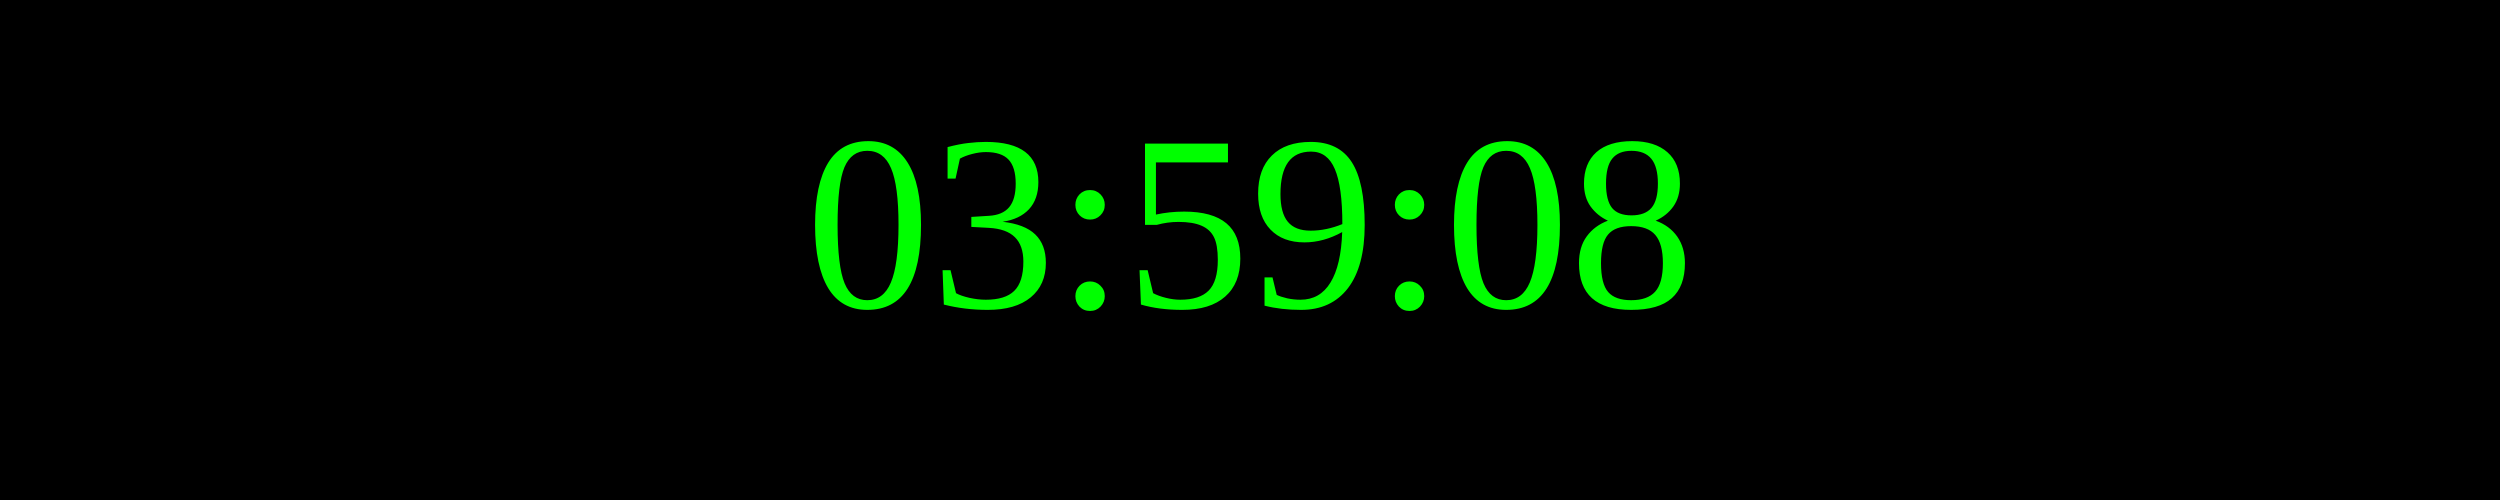
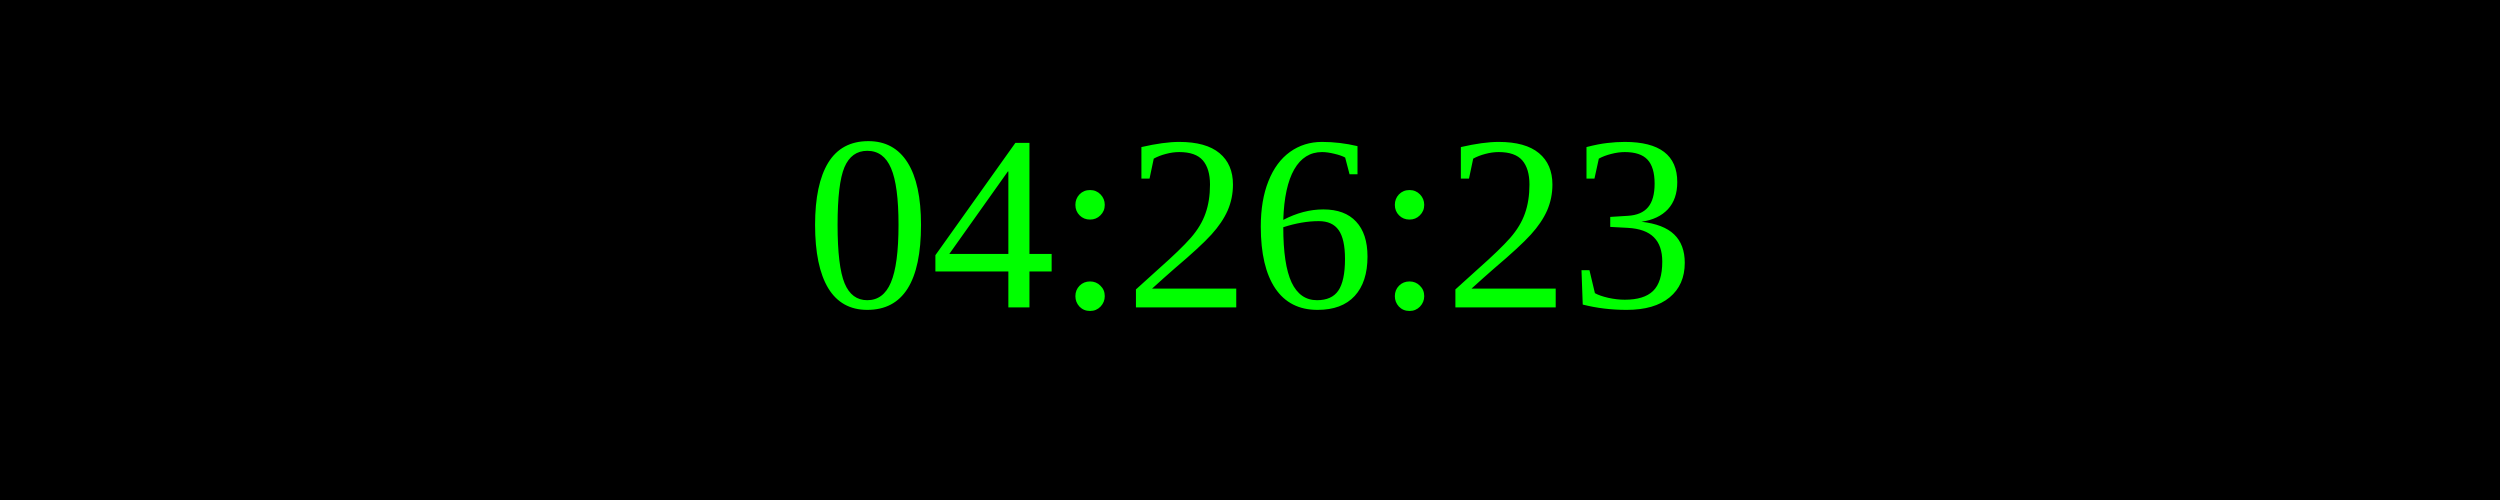
<svg xmlns="http://www.w3.org/2000/svg" width="250" height="50">
  <rect width="100%" height="100%" fill="black" />
  <text x="50%" y="50%" font-size="25" fill="lime" text-anchor="middle" dominant-baseline="middle">
- 03:59:08
+ 04:26:23
</text>
</svg>
